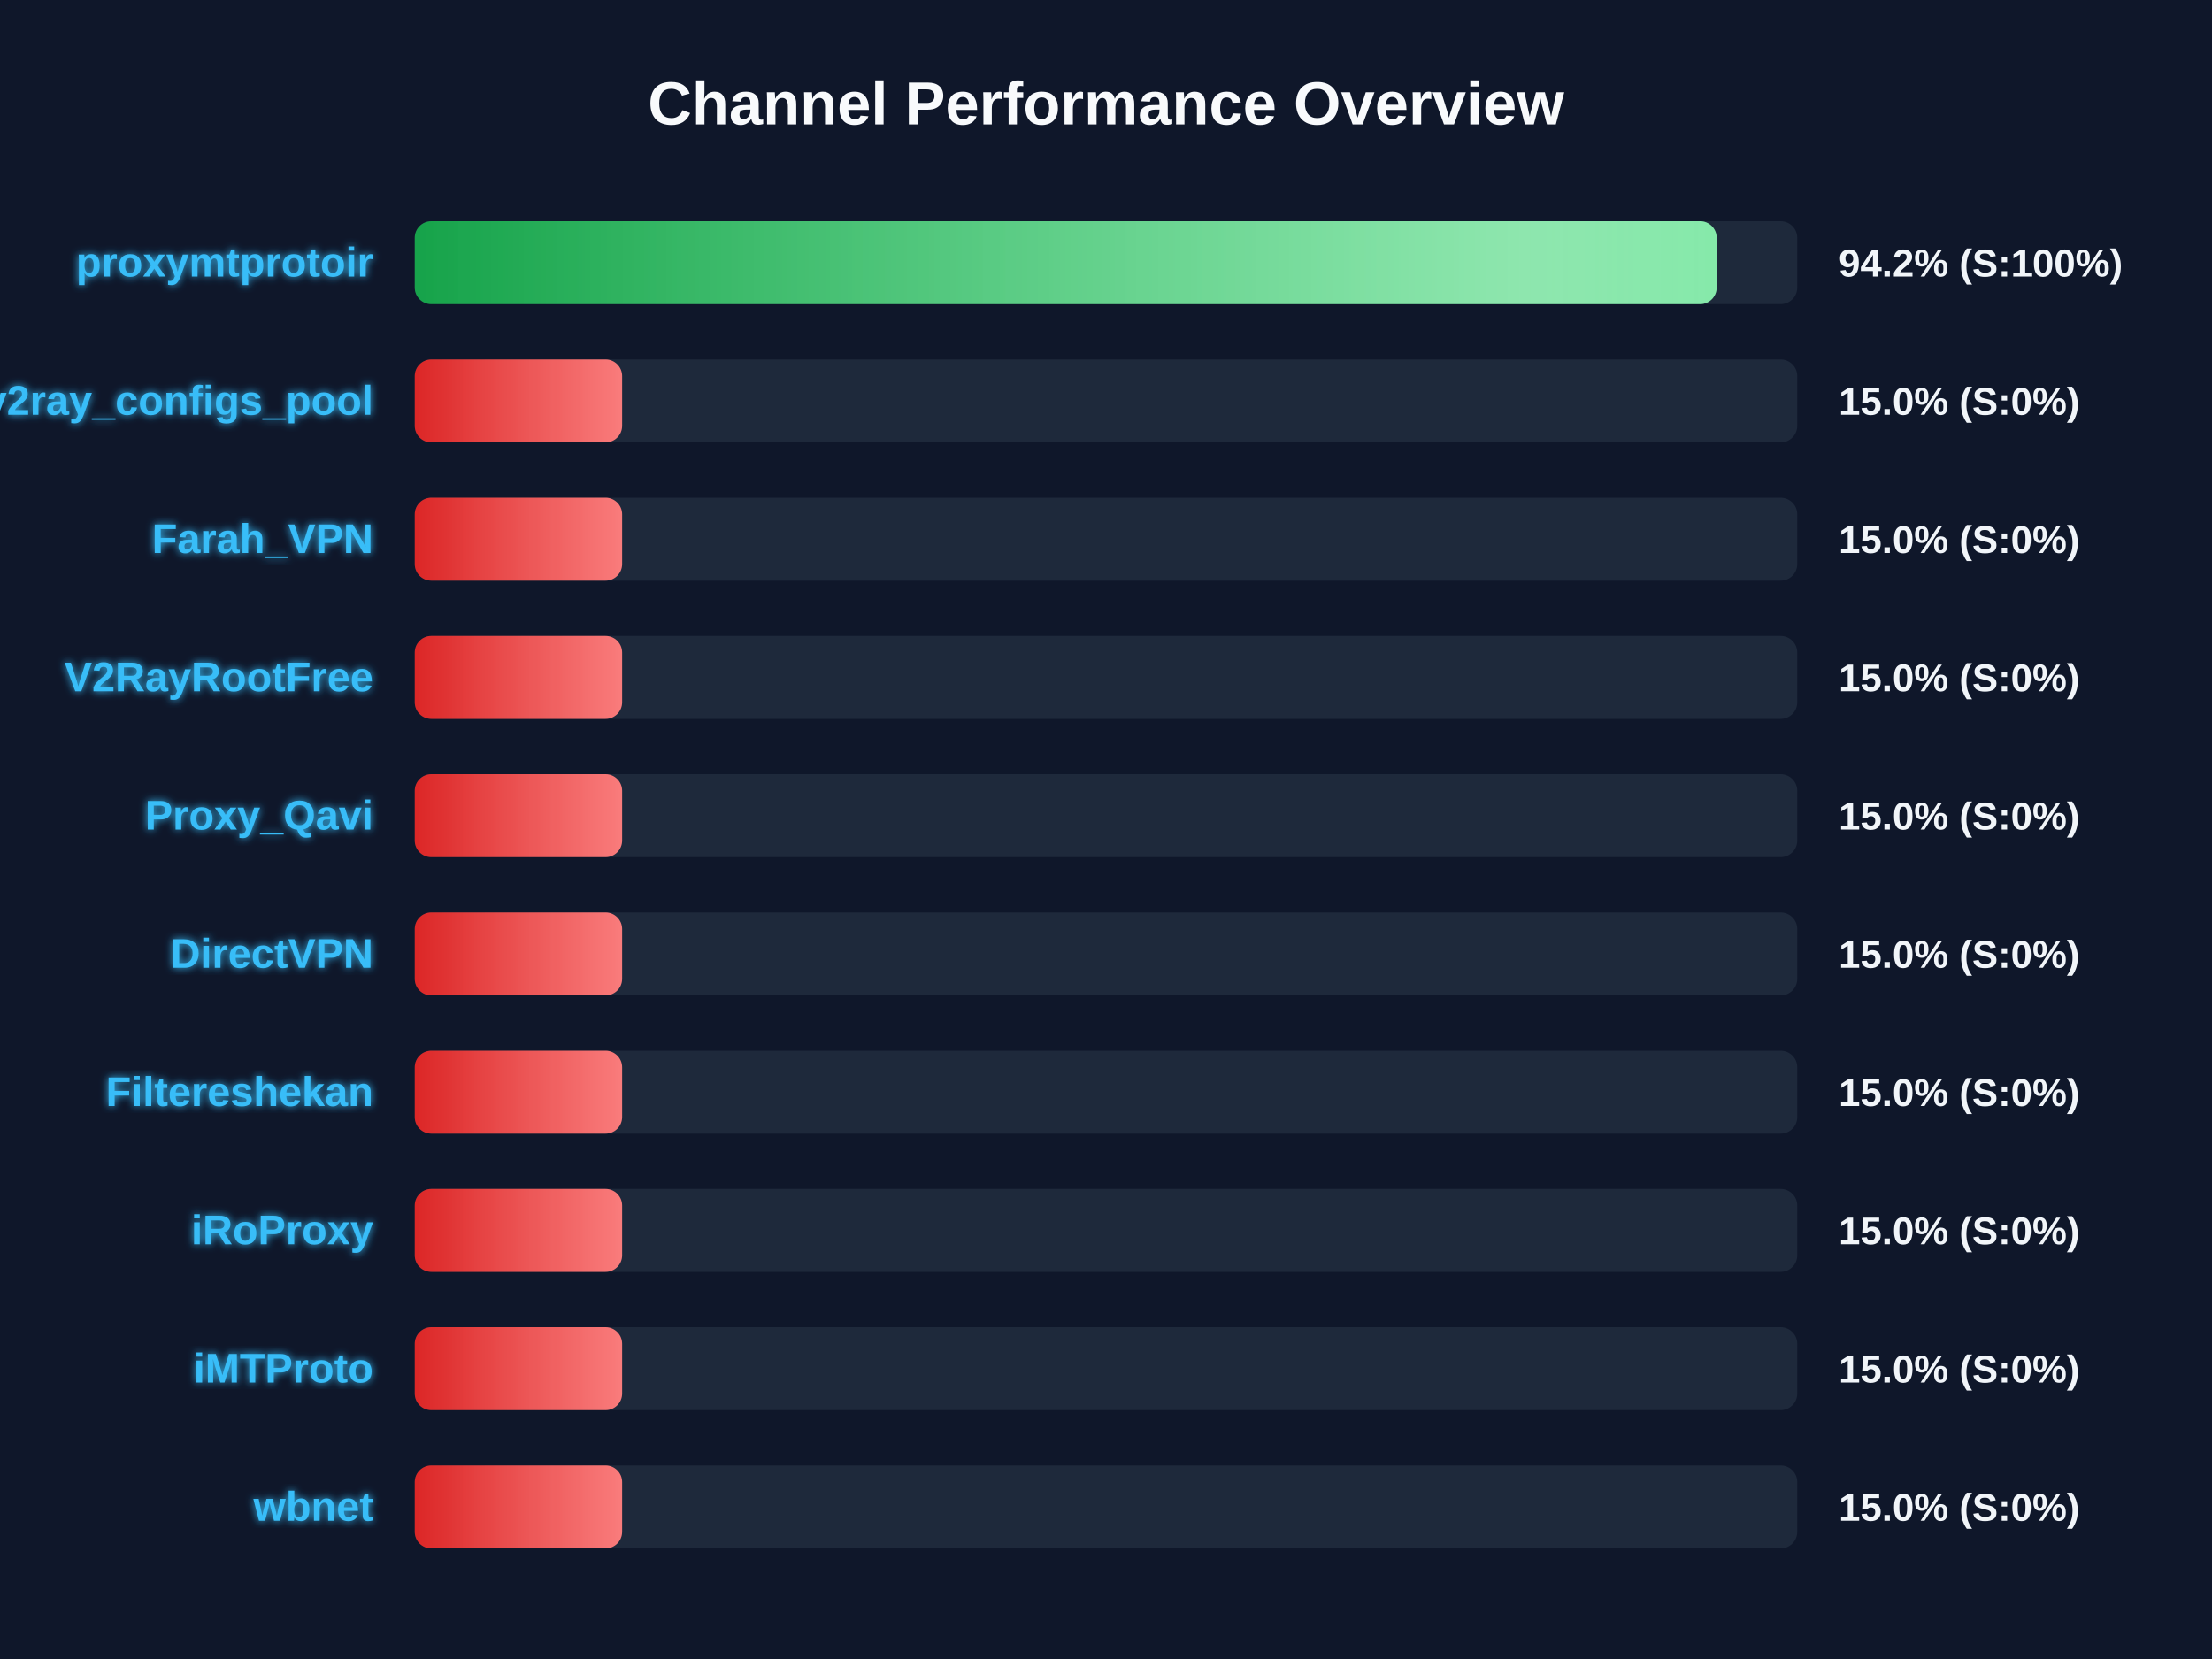
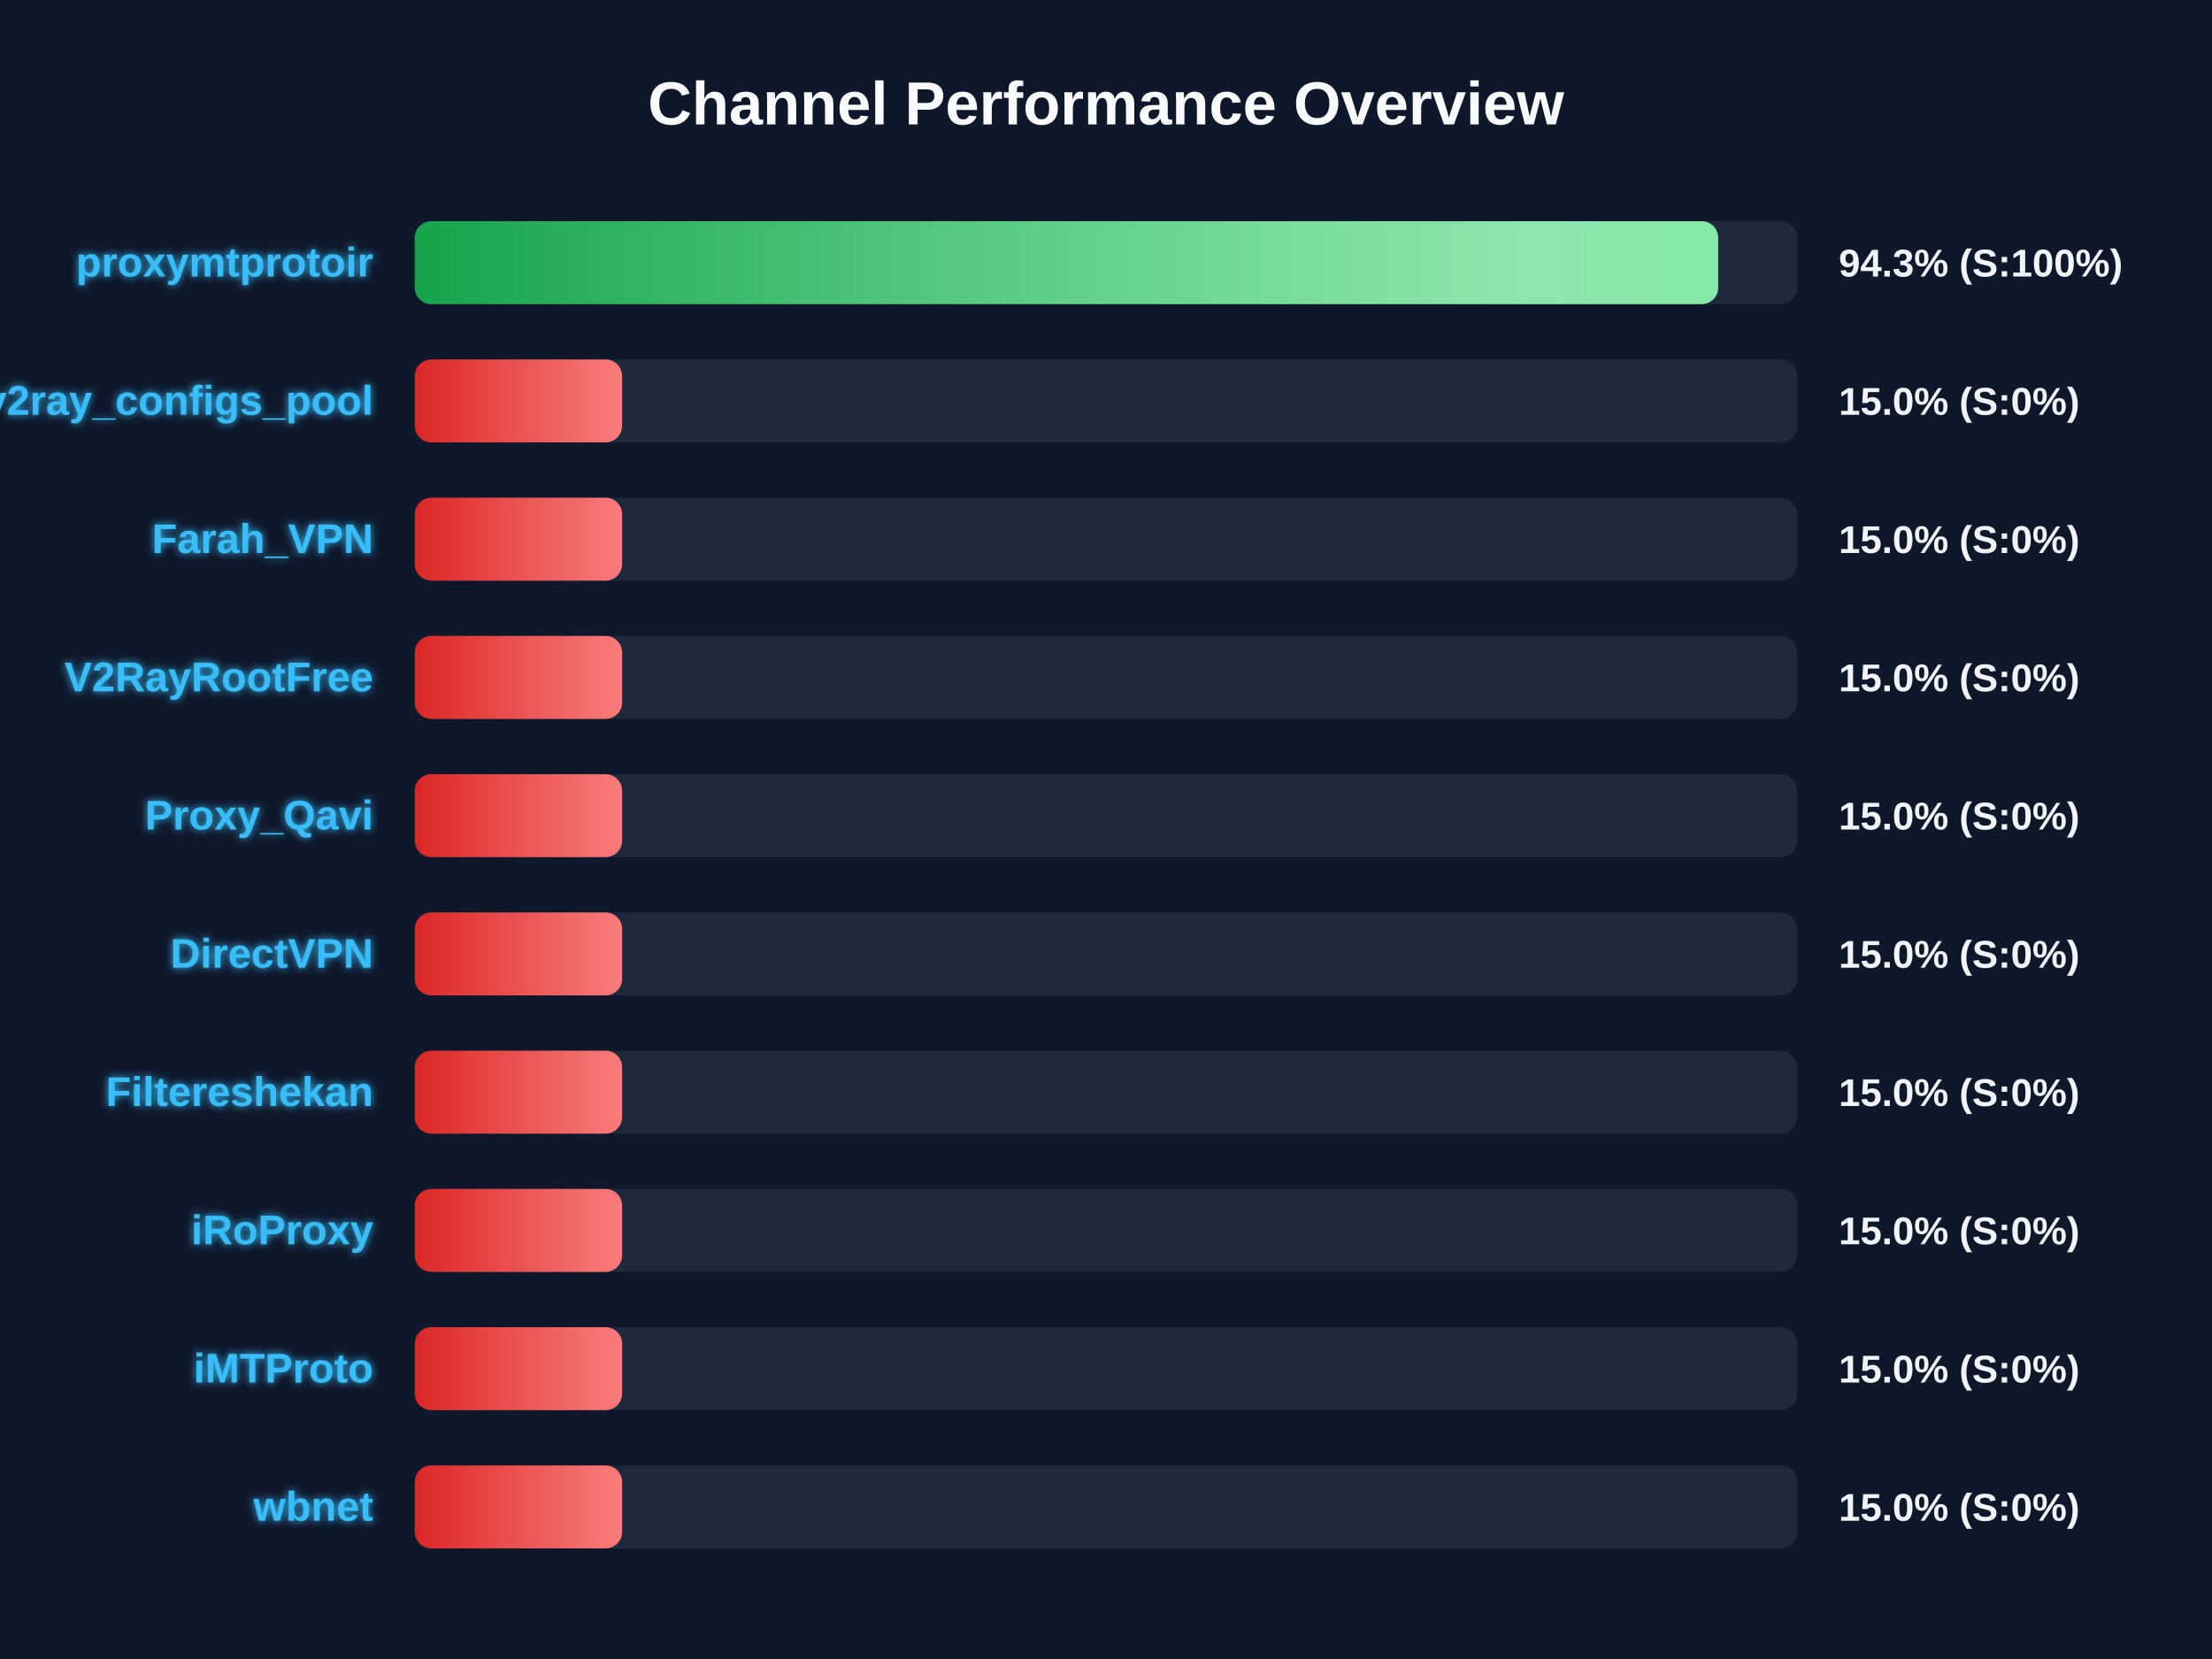
<svg xmlns="http://www.w3.org/2000/svg" width="800" height="600" version="1.1">
  <defs>
    <linearGradient id="grad-green" x1="0%" y1="0%" x2="100%" y2="0%">
      <stop offset="0%" stop-color="#16a34a" />
      <stop offset="100%" stop-color="#4ade80" />
    </linearGradient>
    <linearGradient id="grad-yellow" x1="0%" y1="0%" x2="100%" y2="0%">
      <stop offset="0%" stop-color="#ca8a04" />
      <stop offset="100%" stop-color="#fde047" />
    </linearGradient>
    <linearGradient id="grad-red" x1="0%" y1="0%" x2="100%" y2="0%">
      <stop offset="0%" stop-color="#dc2626" />
      <stop offset="100%" stop-color="#f87171" />
    </linearGradient>
    <linearGradient id="shimmer" x1="0%" y1="0%" x2="100%" y2="0%">
      <stop offset="0%" stop-color="rgba(255,255,255,0)" />
      <stop offset="50%" stop-color="rgba(255,255,255,0.4)" />
      <stop offset="100%" stop-color="rgba(255,255,255,0)" />
    </linearGradient>
    <filter id="glow" x="-20%" y="-20%" width="140%" height="140%">
      <feGaussianBlur stdDeviation="1.5" result="blur" />
      <feComposite in="SourceGraphic" in2="blur" operator="over" />
    </filter>
  </defs>
  <style>
        .bg-rect { fill: #0f172a; }
        .title { font: bold 22px 'Segoe UI', Arial, sans-serif; fill: #f8fafc; }
        .row { font: bold 15px 'Segoe UI', Arial, sans-serif; fill: #38bdf8; filter: url(#glow); }
        .score { font: bold 14px 'Segoe UI', Arial, sans-serif; fill: #f1f5f9; }
        @keyframes shimmer-anim {
            0% { transform: translateX(-100%); }
            100% { transform: translateX(200%); }
        }
        .shimmer-rect {
            animation: shimmer-anim 2.5s infinite linear;
        }
    </style>
  <rect width="100%" height="100%" class="bg-rect" />
  <text x="400" y="45" text-anchor="middle" class="title">Channel Performance Overview</text>
  <rect x="150" y="80" width="500" height="30" fill="#1e293b" rx="6" />
  <clipPath id="clip-0">
-     <rect x="150" y="80" width="470.85" height="30" rx="6" />
+     <rect x="150" y="80" width="471.4" height="30" rx="6" />
  </clipPath>
-   <rect x="150" y="80" width="470.85" height="30" fill="url(#grad-green)" rx="6" />
+   <rect x="150" y="80" width="471.4" height="30" fill="url(#grad-green)" rx="6" />
  <g clip-path="url(#clip-0)">
    <rect x="150" y="80" width="100%" height="30" fill="url(#shimmer)" class="shimmer-rect" />
  </g>
  <text x="135" y="100" text-anchor="end" class="row">proxymtprotoir</text>
-   <text x="665" y="100" text-anchor="start" class="score">94.2% (S:100%)</text>
+   <text x="665" y="100" text-anchor="start" class="score">94.3% (S:100%)</text>
  <rect x="150" y="130" width="500" height="30" fill="#1e293b" rx="6" />
  <clipPath id="clip-1">
    <rect x="150" y="130" width="75.0" height="30" rx="6" />
  </clipPath>
  <rect x="150" y="130" width="75.0" height="30" fill="url(#grad-red)" rx="6" />
  <g clip-path="url(#clip-1)">
    <rect x="150" y="130" width="100%" height="30" fill="url(#shimmer)" class="shimmer-rect" />
  </g>
  <text x="135" y="150" text-anchor="end" class="row">v2ray_configs_pool</text>
  <text x="665" y="150" text-anchor="start" class="score">15.0% (S:0%)</text>
  <rect x="150" y="180" width="500" height="30" fill="#1e293b" rx="6" />
  <clipPath id="clip-2">
    <rect x="150" y="180" width="75.0" height="30" rx="6" />
  </clipPath>
  <rect x="150" y="180" width="75.0" height="30" fill="url(#grad-red)" rx="6" />
  <g clip-path="url(#clip-2)">
    <rect x="150" y="180" width="100%" height="30" fill="url(#shimmer)" class="shimmer-rect" />
  </g>
  <text x="135" y="200" text-anchor="end" class="row">Farah_VPN</text>
  <text x="665" y="200" text-anchor="start" class="score">15.0% (S:0%)</text>
  <rect x="150" y="230" width="500" height="30" fill="#1e293b" rx="6" />
  <clipPath id="clip-3">
    <rect x="150" y="230" width="75.0" height="30" rx="6" />
  </clipPath>
  <rect x="150" y="230" width="75.0" height="30" fill="url(#grad-red)" rx="6" />
  <g clip-path="url(#clip-3)">
    <rect x="150" y="230" width="100%" height="30" fill="url(#shimmer)" class="shimmer-rect" />
  </g>
  <text x="135" y="250" text-anchor="end" class="row">V2RayRootFree</text>
  <text x="665" y="250" text-anchor="start" class="score">15.0% (S:0%)</text>
  <rect x="150" y="280" width="500" height="30" fill="#1e293b" rx="6" />
  <clipPath id="clip-4">
    <rect x="150" y="280" width="75.0" height="30" rx="6" />
  </clipPath>
  <rect x="150" y="280" width="75.0" height="30" fill="url(#grad-red)" rx="6" />
  <g clip-path="url(#clip-4)">
    <rect x="150" y="280" width="100%" height="30" fill="url(#shimmer)" class="shimmer-rect" />
  </g>
  <text x="135" y="300" text-anchor="end" class="row">Proxy_Qavi</text>
  <text x="665" y="300" text-anchor="start" class="score">15.0% (S:0%)</text>
  <rect x="150" y="330" width="500" height="30" fill="#1e293b" rx="6" />
  <clipPath id="clip-5">
    <rect x="150" y="330" width="75.0" height="30" rx="6" />
  </clipPath>
  <rect x="150" y="330" width="75.0" height="30" fill="url(#grad-red)" rx="6" />
  <g clip-path="url(#clip-5)">
    <rect x="150" y="330" width="100%" height="30" fill="url(#shimmer)" class="shimmer-rect" />
  </g>
  <text x="135" y="350" text-anchor="end" class="row">DirectVPN</text>
  <text x="665" y="350" text-anchor="start" class="score">15.0% (S:0%)</text>
  <rect x="150" y="380" width="500" height="30" fill="#1e293b" rx="6" />
  <clipPath id="clip-6">
    <rect x="150" y="380" width="75.0" height="30" rx="6" />
  </clipPath>
  <rect x="150" y="380" width="75.0" height="30" fill="url(#grad-red)" rx="6" />
  <g clip-path="url(#clip-6)">
    <rect x="150" y="380" width="100%" height="30" fill="url(#shimmer)" class="shimmer-rect" />
  </g>
  <text x="135" y="400" text-anchor="end" class="row">Filtereshekan</text>
  <text x="665" y="400" text-anchor="start" class="score">15.0% (S:0%)</text>
  <rect x="150" y="430" width="500" height="30" fill="#1e293b" rx="6" />
  <clipPath id="clip-7">
    <rect x="150" y="430" width="75.0" height="30" rx="6" />
  </clipPath>
  <rect x="150" y="430" width="75.0" height="30" fill="url(#grad-red)" rx="6" />
  <g clip-path="url(#clip-7)">
    <rect x="150" y="430" width="100%" height="30" fill="url(#shimmer)" class="shimmer-rect" />
  </g>
  <text x="135" y="450" text-anchor="end" class="row">iRoProxy</text>
  <text x="665" y="450" text-anchor="start" class="score">15.0% (S:0%)</text>
  <rect x="150" y="480" width="500" height="30" fill="#1e293b" rx="6" />
  <clipPath id="clip-8">
    <rect x="150" y="480" width="75.0" height="30" rx="6" />
  </clipPath>
  <rect x="150" y="480" width="75.0" height="30" fill="url(#grad-red)" rx="6" />
  <g clip-path="url(#clip-8)">
    <rect x="150" y="480" width="100%" height="30" fill="url(#shimmer)" class="shimmer-rect" />
  </g>
  <text x="135" y="500" text-anchor="end" class="row">iMTProto</text>
  <text x="665" y="500" text-anchor="start" class="score">15.0% (S:0%)</text>
  <rect x="150" y="530" width="500" height="30" fill="#1e293b" rx="6" />
  <clipPath id="clip-9">
    <rect x="150" y="530" width="75.0" height="30" rx="6" />
  </clipPath>
  <rect x="150" y="530" width="75.0" height="30" fill="url(#grad-red)" rx="6" />
  <g clip-path="url(#clip-9)">
    <rect x="150" y="530" width="100%" height="30" fill="url(#shimmer)" class="shimmer-rect" />
  </g>
  <text x="135" y="550" text-anchor="end" class="row">wbnet</text>
  <text x="665" y="550" text-anchor="start" class="score">15.0% (S:0%)</text>
</svg>
